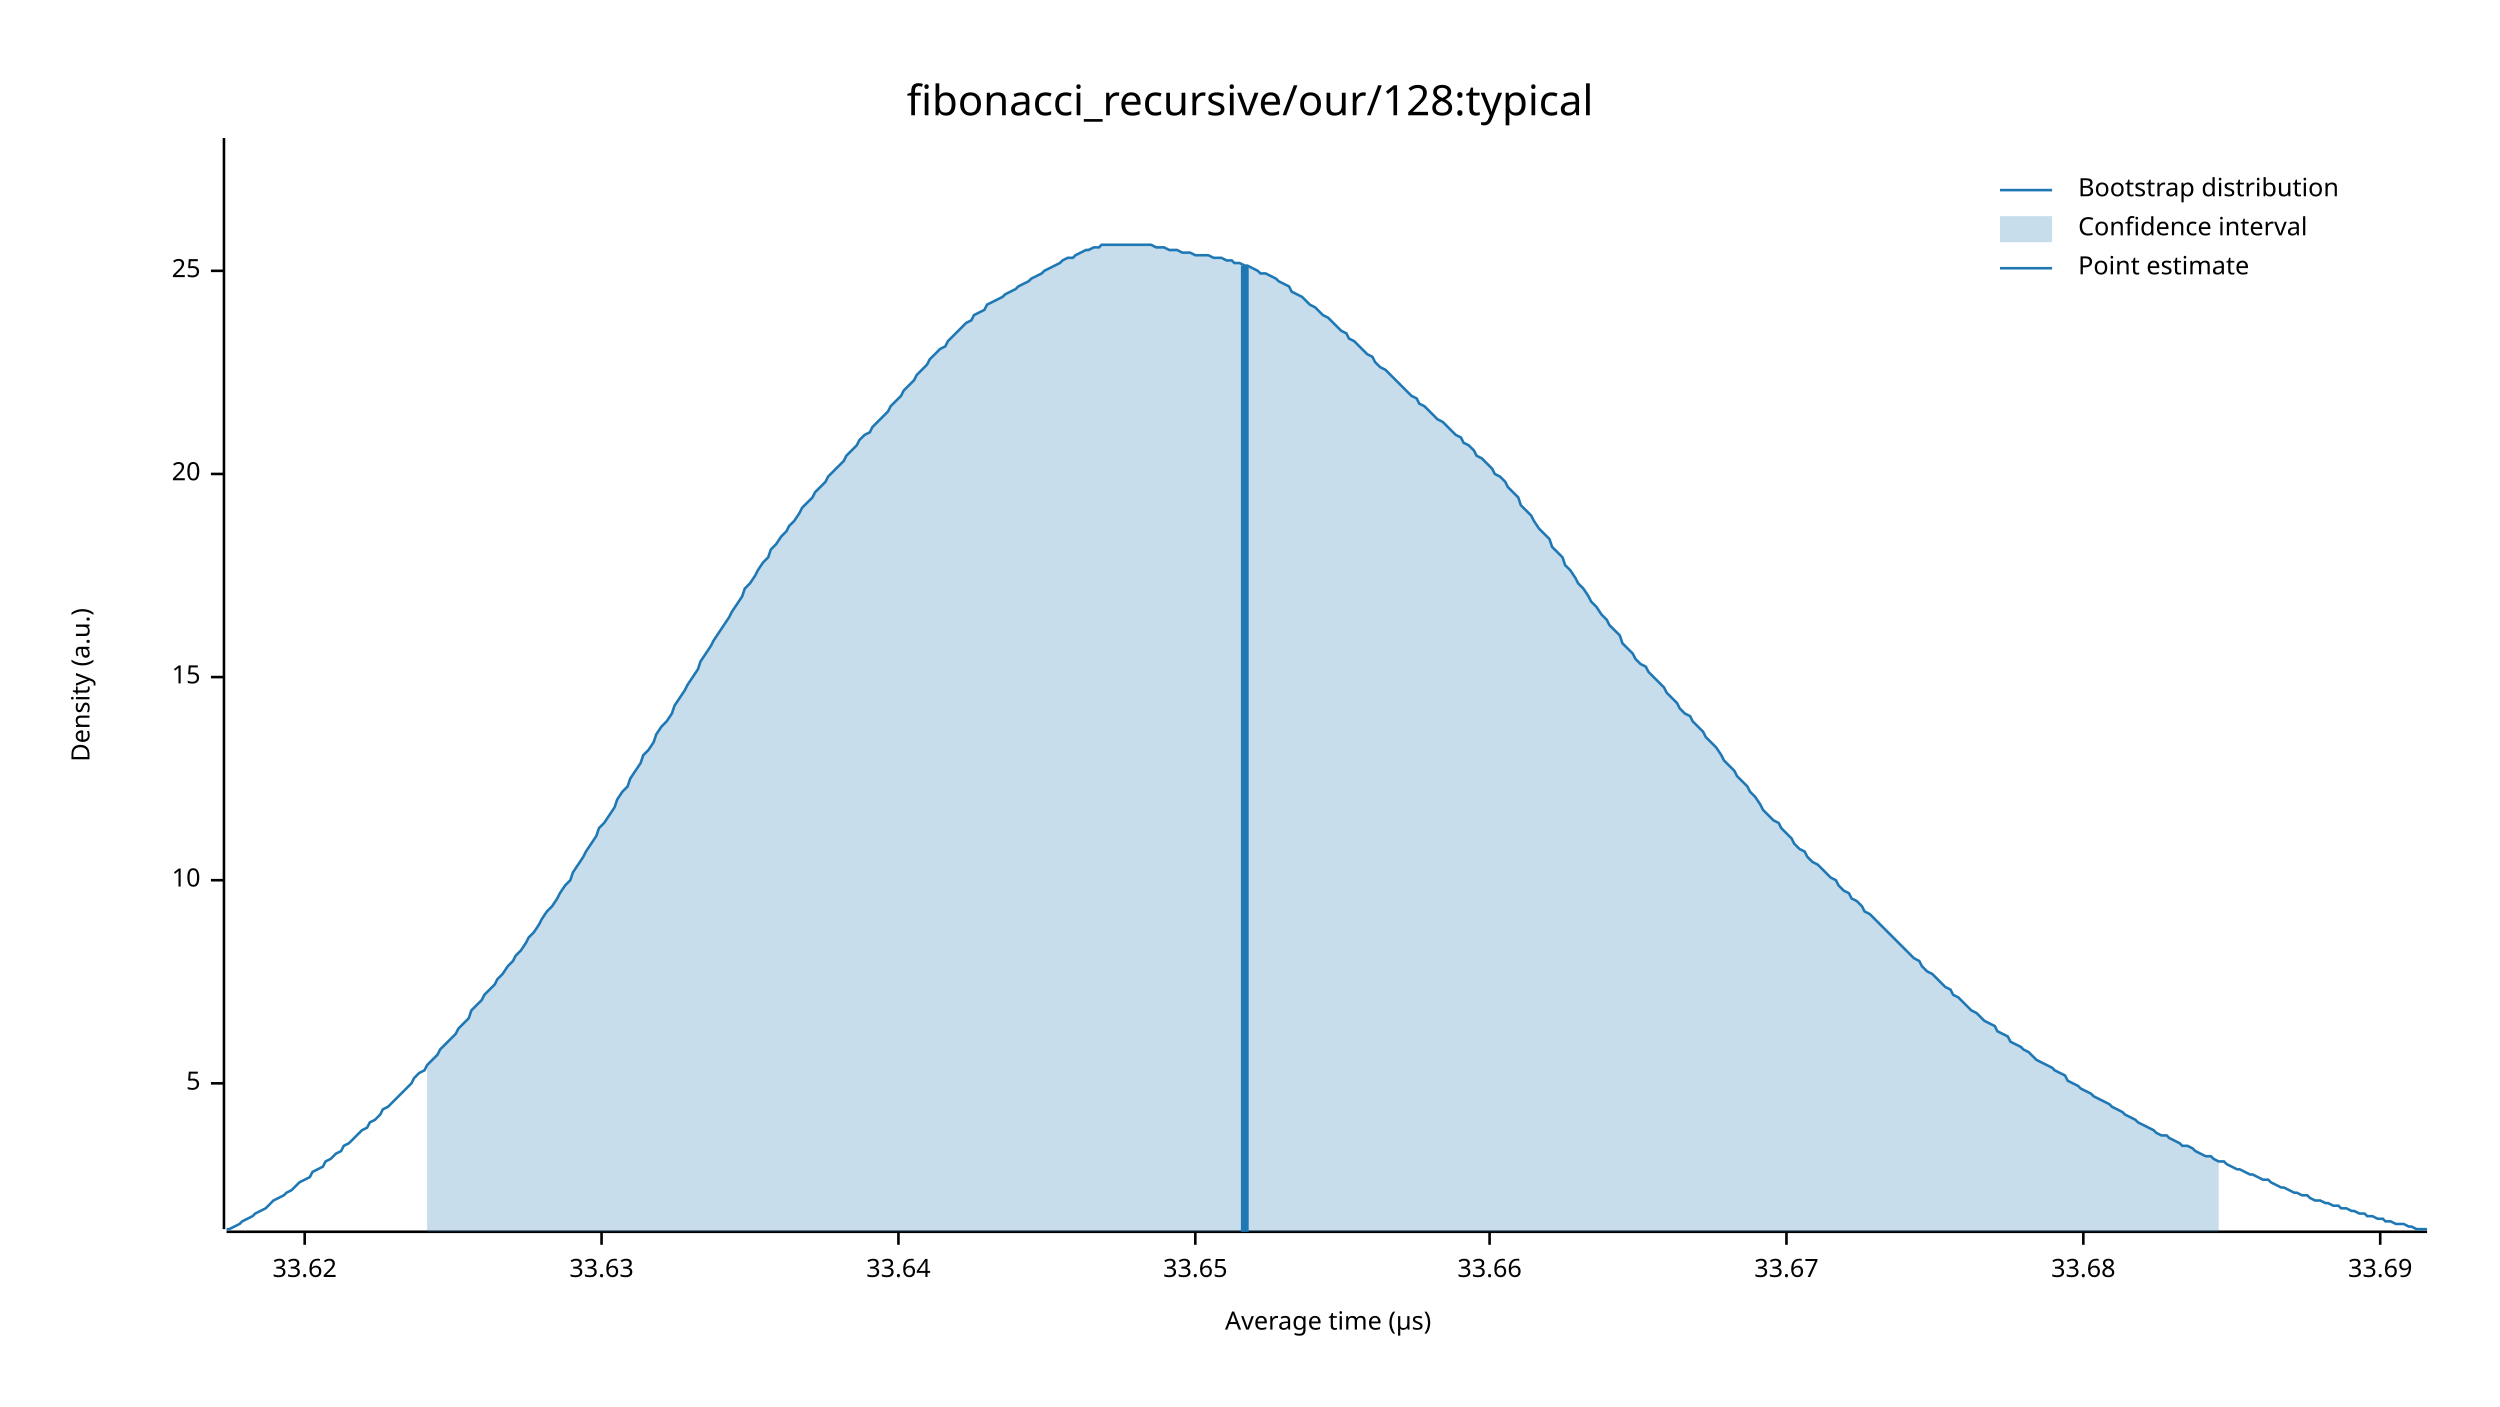
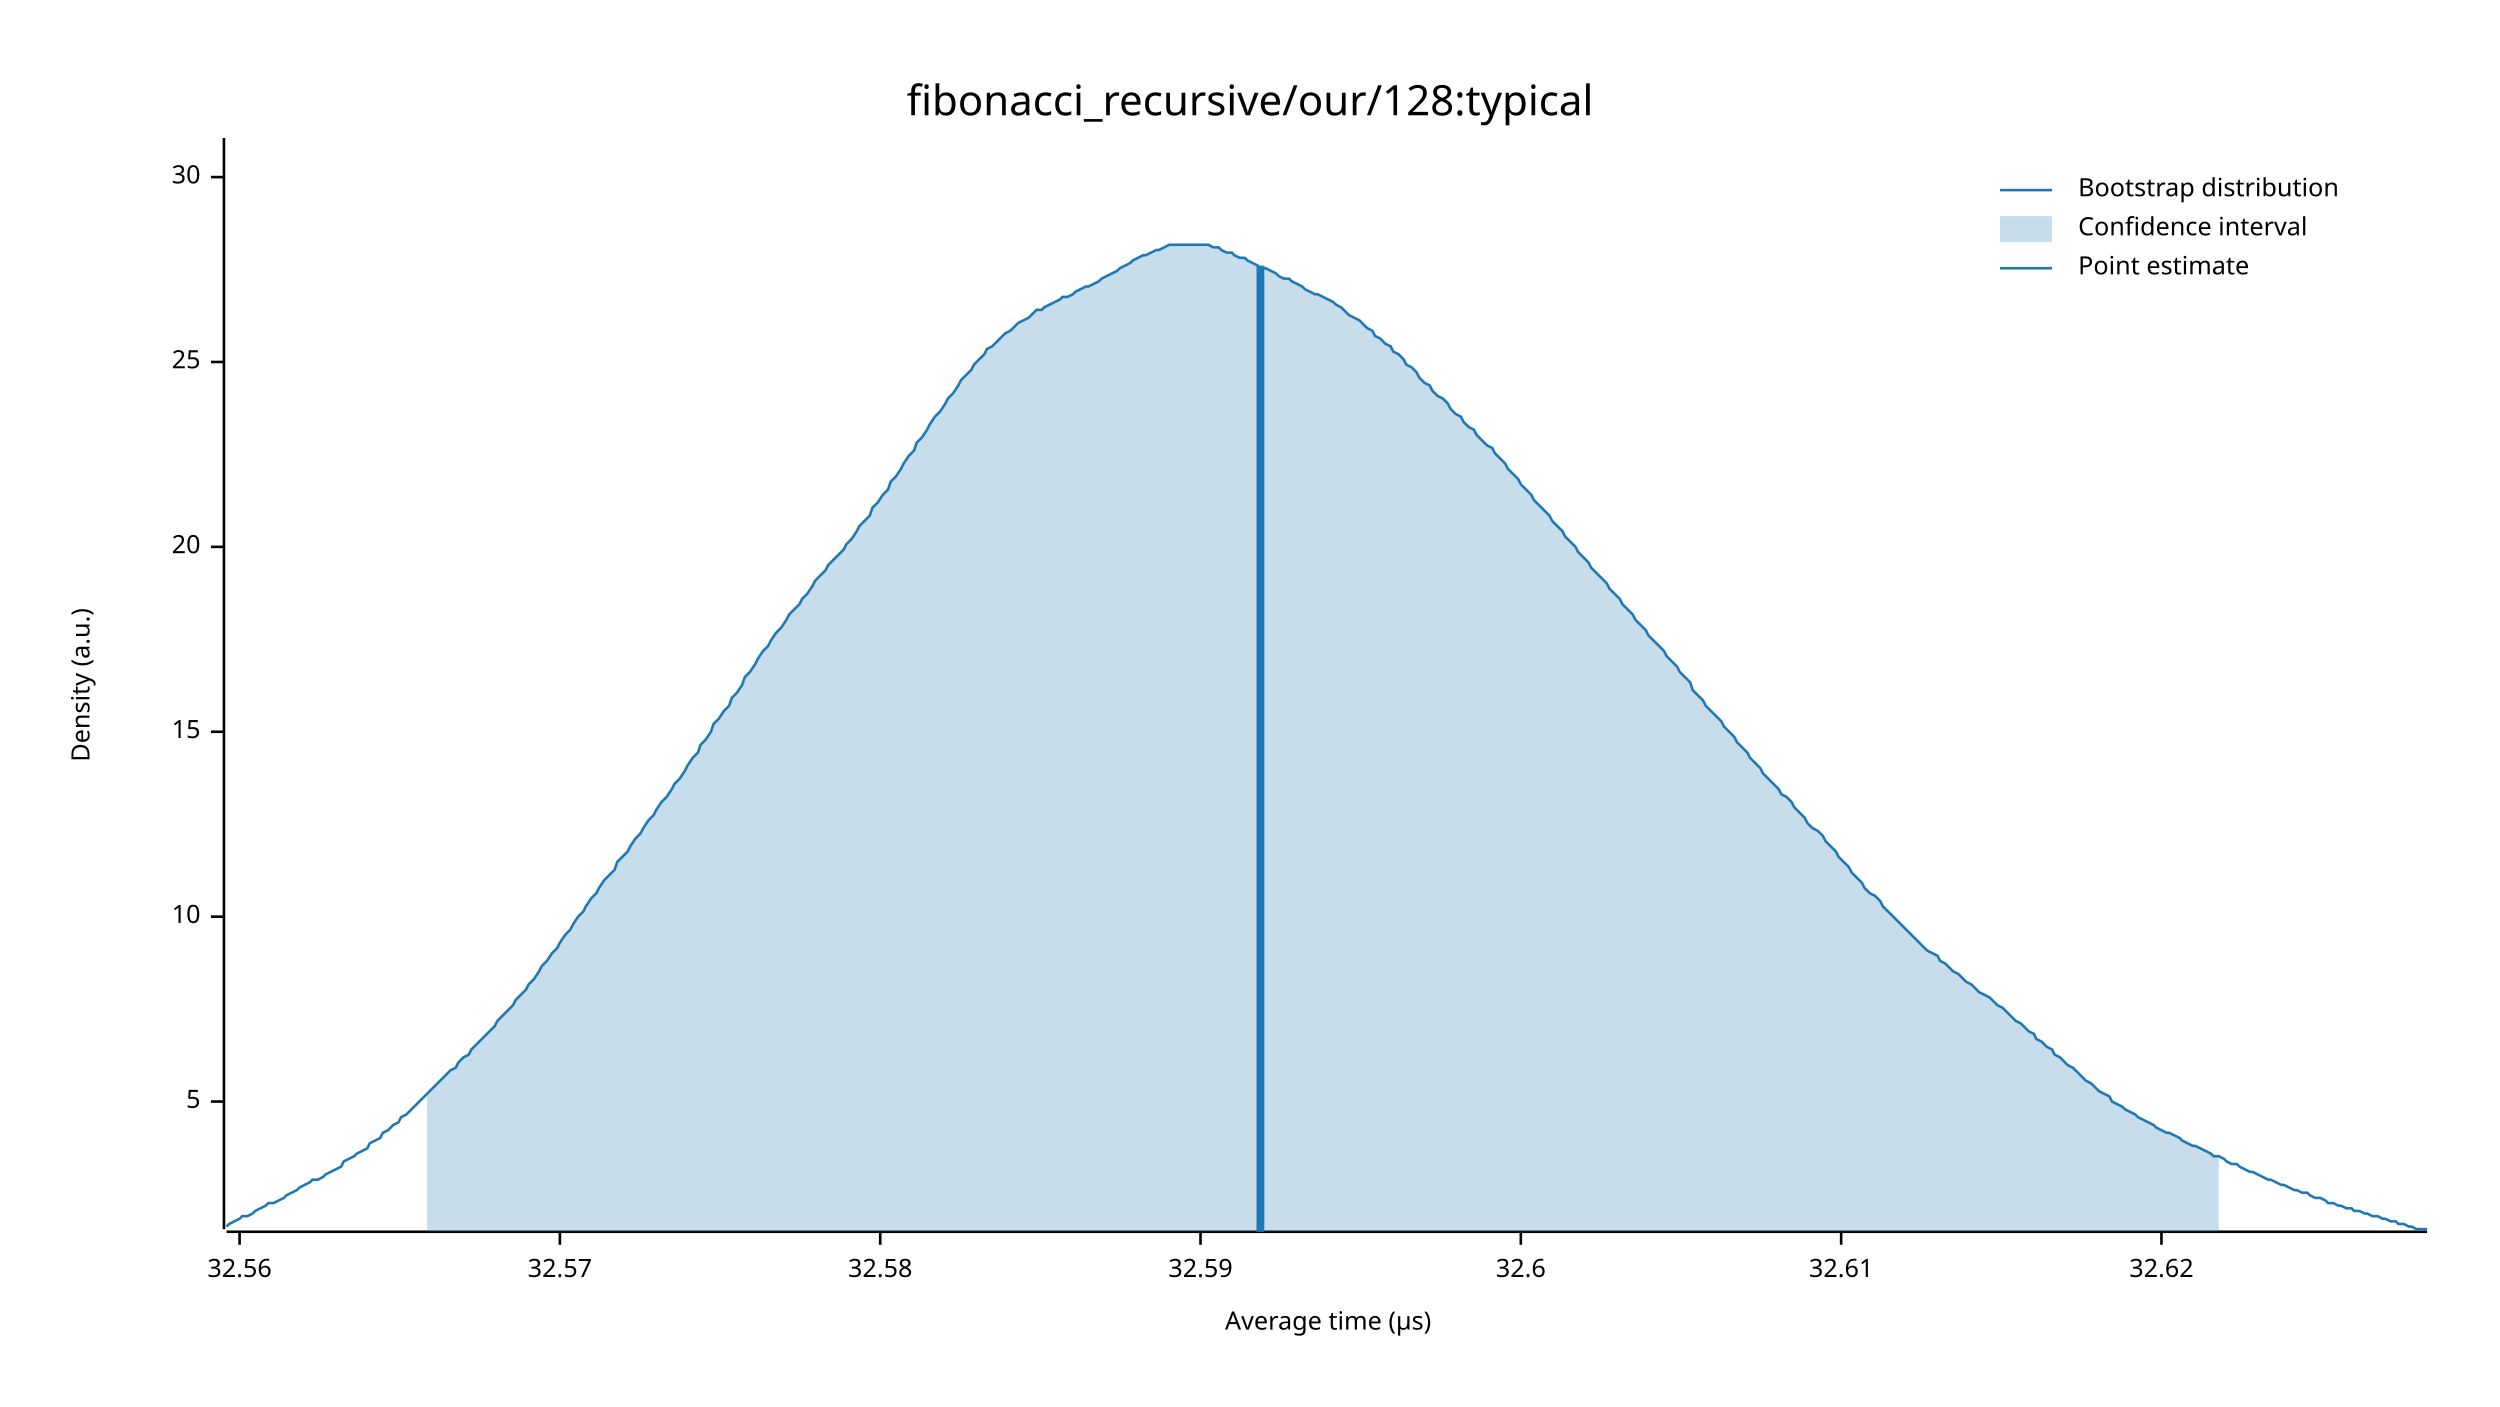
<svg xmlns="http://www.w3.org/2000/svg" width="960" height="540" viewBox="0 0 960 540">
  <text x="480" y="32" dy="0.76em" text-anchor="middle" font-family="sans-serif" font-size="16.129" opacity="1" fill="#000000">
fibonacci_recursive/our/128:typical
</text>
  <text x="27" y="263" dy="0.76em" text-anchor="middle" font-family="sans-serif" font-size="9.677" opacity="1" fill="#000000" transform="rotate(270, 27, 263)">
Density (a.u.)
</text>
  <text x="510" y="513" dy="-0.5ex" text-anchor="middle" font-family="sans-serif" font-size="9.677" opacity="1" fill="#000000">
Average time (µs)
</text>
  <polyline fill="none" opacity="1" stroke="#000000" stroke-width="1" points="86,53 86,472 " />
-   <text x="77" y="416" dy="0.5ex" text-anchor="end" font-family="sans-serif" font-size="9.677" opacity="1" fill="#000000">
+   <text x="77" y="423" dy="0.5ex" text-anchor="end" font-family="sans-serif" font-size="9.677" opacity="1" fill="#000000">
5
</text>
-   <polyline fill="none" opacity="1" stroke="#000000" stroke-width="1" points="81,416 86,416 " />
-   <text x="77" y="338" dy="0.5ex" text-anchor="end" font-family="sans-serif" font-size="9.677" opacity="1" fill="#000000">
+   <polyline fill="none" opacity="1" stroke="#000000" stroke-width="1" points="81,423 86,423 " />
+   <text x="77" y="352" dy="0.5ex" text-anchor="end" font-family="sans-serif" font-size="9.677" opacity="1" fill="#000000">
10
</text>
-   <polyline fill="none" opacity="1" stroke="#000000" stroke-width="1" points="81,338 86,338 " />
-   <text x="77" y="260" dy="0.5ex" text-anchor="end" font-family="sans-serif" font-size="9.677" opacity="1" fill="#000000">
+   <polyline fill="none" opacity="1" stroke="#000000" stroke-width="1" points="81,352 86,352 " />
+   <text x="77" y="281" dy="0.5ex" text-anchor="end" font-family="sans-serif" font-size="9.677" opacity="1" fill="#000000">
15
</text>
-   <polyline fill="none" opacity="1" stroke="#000000" stroke-width="1" points="81,260 86,260 " />
-   <text x="77" y="182" dy="0.5ex" text-anchor="end" font-family="sans-serif" font-size="9.677" opacity="1" fill="#000000">
+   <polyline fill="none" opacity="1" stroke="#000000" stroke-width="1" points="81,281 86,281 " />
+   <text x="77" y="210" dy="0.5ex" text-anchor="end" font-family="sans-serif" font-size="9.677" opacity="1" fill="#000000">
20
</text>
-   <polyline fill="none" opacity="1" stroke="#000000" stroke-width="1" points="81,182 86,182 " />
-   <text x="77" y="104" dy="0.5ex" text-anchor="end" font-family="sans-serif" font-size="9.677" opacity="1" fill="#000000">
+   <polyline fill="none" opacity="1" stroke="#000000" stroke-width="1" points="81,210 86,210 " />
+   <text x="77" y="139" dy="0.5ex" text-anchor="end" font-family="sans-serif" font-size="9.677" opacity="1" fill="#000000">
25
</text>
-   <polyline fill="none" opacity="1" stroke="#000000" stroke-width="1" points="81,104 86,104 " />
+   <polyline fill="none" opacity="1" stroke="#000000" stroke-width="1" points="81,139 86,139 " />
+   <text x="77" y="68" dy="0.5ex" text-anchor="end" font-family="sans-serif" font-size="9.677" opacity="1" fill="#000000">
+ 30
+ </text>
+   <polyline fill="none" opacity="1" stroke="#000000" stroke-width="1" points="81,68 86,68 " />
  <polyline fill="none" opacity="1" stroke="#000000" stroke-width="1" points="87,473 932,473 " />
-   <text x="117" y="483" dy="0.76em" text-anchor="middle" font-family="sans-serif" font-size="9.677" opacity="1" fill="#000000">
- 33.62
+   <text x="92" y="483" dy="0.76em" text-anchor="middle" font-family="sans-serif" font-size="9.677" opacity="1" fill="#000000">
+ 32.56
</text>
-   <polyline fill="none" opacity="1" stroke="#000000" stroke-width="1" points="117,473 117,478 " />
-   <text x="231" y="483" dy="0.76em" text-anchor="middle" font-family="sans-serif" font-size="9.677" opacity="1" fill="#000000">
- 33.63
+   <polyline fill="none" opacity="1" stroke="#000000" stroke-width="1" points="92,473 92,478 " />
+   <text x="215" y="483" dy="0.76em" text-anchor="middle" font-family="sans-serif" font-size="9.677" opacity="1" fill="#000000">
+ 32.57
</text>
-   <polyline fill="none" opacity="1" stroke="#000000" stroke-width="1" points="231,473 231,478 " />
-   <text x="345" y="483" dy="0.76em" text-anchor="middle" font-family="sans-serif" font-size="9.677" opacity="1" fill="#000000">
- 33.64
+   <polyline fill="none" opacity="1" stroke="#000000" stroke-width="1" points="215,473 215,478 " />
+   <text x="338" y="483" dy="0.76em" text-anchor="middle" font-family="sans-serif" font-size="9.677" opacity="1" fill="#000000">
+ 32.58
</text>
-   <polyline fill="none" opacity="1" stroke="#000000" stroke-width="1" points="345,473 345,478 " />
-   <text x="459" y="483" dy="0.76em" text-anchor="middle" font-family="sans-serif" font-size="9.677" opacity="1" fill="#000000">
- 33.65
+   <polyline fill="none" opacity="1" stroke="#000000" stroke-width="1" points="338,473 338,478 " />
+   <text x="461" y="483" dy="0.76em" text-anchor="middle" font-family="sans-serif" font-size="9.677" opacity="1" fill="#000000">
+ 32.59
</text>
-   <polyline fill="none" opacity="1" stroke="#000000" stroke-width="1" points="459,473 459,478 " />
-   <text x="572" y="483" dy="0.76em" text-anchor="middle" font-family="sans-serif" font-size="9.677" opacity="1" fill="#000000">
- 33.66
+   <polyline fill="none" opacity="1" stroke="#000000" stroke-width="1" points="461,473 461,478 " />
+   <text x="584" y="483" dy="0.76em" text-anchor="middle" font-family="sans-serif" font-size="9.677" opacity="1" fill="#000000">
+ 32.6
</text>
-   <polyline fill="none" opacity="1" stroke="#000000" stroke-width="1" points="572,473 572,478 " />
-   <text x="686" y="483" dy="0.76em" text-anchor="middle" font-family="sans-serif" font-size="9.677" opacity="1" fill="#000000">
- 33.67
+   <polyline fill="none" opacity="1" stroke="#000000" stroke-width="1" points="584,473 584,478 " />
+   <text x="707" y="483" dy="0.76em" text-anchor="middle" font-family="sans-serif" font-size="9.677" opacity="1" fill="#000000">
+ 32.61
</text>
-   <polyline fill="none" opacity="1" stroke="#000000" stroke-width="1" points="686,473 686,478 " />
-   <text x="800" y="483" dy="0.76em" text-anchor="middle" font-family="sans-serif" font-size="9.677" opacity="1" fill="#000000">
- 33.68
+   <polyline fill="none" opacity="1" stroke="#000000" stroke-width="1" points="707,473 707,478 " />
+   <text x="830" y="483" dy="0.76em" text-anchor="middle" font-family="sans-serif" font-size="9.677" opacity="1" fill="#000000">
+ 32.62
</text>
-   <polyline fill="none" opacity="1" stroke="#000000" stroke-width="1" points="800,473 800,478 " />
-   <text x="914" y="483" dy="0.76em" text-anchor="middle" font-family="sans-serif" font-size="9.677" opacity="1" fill="#000000">
- 33.69
- </text>
-   <polyline fill="none" opacity="1" stroke="#000000" stroke-width="1" points="914,473 914,478 " />
-   <polyline fill="none" opacity="1" stroke="#1F78B4" stroke-width="1" points="87,472 88,472 90,471 92,470 93,469 95,468 97,467 98,466 100,465 102,464 103,463 105,461 107,460 109,459 110,458 112,457 114,455 115,454 117,453 119,452 120,450 122,449 124,448 125,446 127,445 129,443 131,442 132,440 134,439 136,437 137,436 139,434 141,433 142,431 144,430 146,428 147,426 149,425 151,423 153,421 154,420 156,418 158,416 159,414 161,412 163,411 164,409 166,407 168,405 169,403 171,401 173,399 175,397 176,395 178,393 180,391 181,388 183,386 185,384 186,382 188,380 190,378 191,376 193,374 195,371 197,369 198,367 200,365 202,362 203,360 205,358 207,355 208,353 210,350 212,348 214,345 215,343 217,340 219,338 220,335 222,332 224,329 225,327 227,324 229,321 230,318 232,316 234,313 236,310 237,307 239,304 241,302 242,299 244,296 246,293 247,290 249,288 251,285 252,282 254,279 256,277 258,274 259,271 261,268 263,265 264,263 266,260 268,257 269,254 271,251 273,248 274,246 276,243 278,240 280,237 281,235 283,232 285,229 286,226 288,224 290,221 291,219 293,216 295,214 296,211 298,209 300,206 302,204 303,202 305,200 307,197 308,195 310,193 312,191 313,189 315,187 317,185 318,183 320,181 322,179 324,177 325,175 327,173 329,171 330,169 332,167 334,166 335,164 337,162 339,160 341,158 342,156 344,154 346,152 347,150 349,148 351,146 352,144 354,142 356,140 357,138 359,136 361,134 363,133 364,131 366,129 368,127 369,126 371,124 373,123 374,121 376,120 378,119 379,117 381,116 383,115 385,114 386,113 388,112 390,111 391,110 393,109 395,108 396,107 398,106 400,105 401,104 403,103 405,102 407,101 408,100 410,99 412,99 413,98 415,97 417,96 418,96 420,95 422,95 423,94 425,94 427,94 429,94 430,94 432,94 434,94 435,94 437,94 439,94 440,94 442,94 444,95 445,95 447,95 449,96 451,96 452,96 454,97 456,97 457,97 459,98 461,98 462,98 464,98 466,99 468,99 469,99 471,100 473,100 474,101 476,101 478,102 479,102 481,103 483,104 484,105 486,105 488,106 490,107 491,108 493,109 495,110 496,112 498,113 500,114 501,115 503,117 505,118 506,119 508,121 510,122 512,124 513,125 515,127 517,128 518,130 520,131 522,133 523,134 525,136 527,137 528,139 530,141 532,142 534,144 535,145 537,147 539,149 540,150 542,152 544,153 545,155 547,156 549,158 550,159 552,161 554,162 556,164 557,165 559,167 561,168 562,170 564,171 566,173 567,175 569,176 571,178 573,180 574,182 576,183 578,185 579,187 581,189 583,191 584,194 586,196 588,198 589,200 591,203 593,205 595,207 596,210 598,212 600,214 601,217 603,219 605,222 606,224 608,226 610,229 611,231 613,233 615,236 617,238 618,240 620,242 622,244 623,247 625,249 627,251 628,253 630,255 632,256 633,258 635,260 637,262 639,264 640,266 642,268 644,270 645,272 647,274 649,275 650,277 652,279 654,281 655,283 657,285 659,287 661,290 662,292 664,294 666,296 667,298 669,300 671,302 672,304 674,306 676,309 677,311 679,313 681,315 683,316 684,318 686,320 688,322 689,324 691,326 693,327 694,329 696,331 698,332 700,334 701,335 703,337 705,338 706,340 708,342 710,343 711,345 713,346 715,348 716,350 718,351 720,353 722,355 723,356 725,358 727,360 728,361 730,363 732,365 733,366 735,368 737,369 738,371 740,373 742,374 744,376 745,377 747,379 749,380 750,382 752,383 754,385 755,386 757,388 759,389 760,390 762,392 764,393 766,394 767,396 769,397 771,398 772,400 774,401 776,402 777,403 779,404 781,406 782,407 784,408 786,409 788,410 789,411 791,412 793,413 794,415 796,416 798,417 799,418 801,419 803,420 804,421 806,422 808,423 810,424 811,425 813,426 815,427 816,428 818,429 820,430 821,431 823,432 825,433 827,434 828,435 830,436 832,436 833,437 835,438 837,439 838,440 840,440 842,441 843,442 845,443 847,444 849,444 850,445 852,446 854,446 855,447 857,448 859,449 860,449 862,450 864,451 865,451 867,452 869,453 871,453 872,454 874,455 876,456 877,456 879,457 881,458 882,458 884,459 886,459 887,460 889,461 891,461 893,462 894,462 896,463 898,463 899,464 901,464 903,465 904,465 906,466 908,466 909,467 911,467 913,468 915,468 916,469 918,469 920,470 921,470 923,470 925,471 926,471 928,472 930,472 932,472 " />
-   <polygon opacity="0.25" fill="#1F78B4" points="164,409 166,407 168,405 169,403 171,401 173,399 175,397 176,395 178,393 180,391 181,388 183,386 185,384 186,382 188,380 190,378 191,376 193,374 195,371 197,369 198,367 200,365 202,362 203,360 205,358 207,355 208,353 210,350 212,348 214,345 215,343 217,340 219,338 220,335 222,332 224,329 225,327 227,324 229,321 230,318 232,316 234,313 236,310 237,307 239,304 241,302 242,299 244,296 246,293 247,290 249,288 251,285 252,282 254,279 256,277 258,274 259,271 261,268 263,265 264,263 266,260 268,257 269,254 271,251 273,248 274,246 276,243 278,240 280,237 281,235 283,232 285,229 286,226 288,224 290,221 291,219 293,216 295,214 296,211 298,209 300,206 302,204 303,202 305,200 307,197 308,195 310,193 312,191 313,189 315,187 317,185 318,183 320,181 322,179 324,177 325,175 327,173 329,171 330,169 332,167 334,166 335,164 337,162 339,160 341,158 342,156 344,154 346,152 347,150 349,148 351,146 352,144 354,142 356,140 357,138 359,136 361,134 363,133 364,131 366,129 368,127 369,126 371,124 373,123 374,121 376,120 378,119 379,117 381,116 383,115 385,114 386,113 388,112 390,111 391,110 393,109 395,108 396,107 398,106 400,105 401,104 403,103 405,102 407,101 408,100 410,99 412,99 413,98 415,97 417,96 418,96 420,95 422,95 423,94 425,94 427,94 429,94 430,94 432,94 434,94 435,94 437,94 439,94 440,94 442,94 444,95 445,95 447,95 449,96 451,96 452,96 454,97 456,97 457,97 459,98 461,98 462,98 464,98 466,99 468,99 469,99 471,100 473,100 474,101 476,101 478,102 479,102 481,103 483,104 484,105 486,105 488,106 490,107 491,108 493,109 495,110 496,112 498,113 500,114 501,115 503,117 505,118 506,119 508,121 510,122 512,124 513,125 515,127 517,128 518,130 520,131 522,133 523,134 525,136 527,137 528,139 530,141 532,142 534,144 535,145 537,147 539,149 540,150 542,152 544,153 545,155 547,156 549,158 550,159 552,161 554,162 556,164 557,165 559,167 561,168 562,170 564,171 566,173 567,175 569,176 571,178 573,180 574,182 576,183 578,185 579,187 581,189 583,191 584,194 586,196 588,198 589,200 591,203 593,205 595,207 596,210 598,212 600,214 601,217 603,219 605,222 606,224 608,226 610,229 611,231 613,233 615,236 617,238 618,240 620,242 622,244 623,247 625,249 627,251 628,253 630,255 632,256 633,258 635,260 637,262 639,264 640,266 642,268 644,270 645,272 647,274 649,275 650,277 652,279 654,281 655,283 657,285 659,287 661,290 662,292 664,294 666,296 667,298 669,300 671,302 672,304 674,306 676,309 677,311 679,313 681,315 683,316 684,318 686,320 688,322 689,324 691,326 693,327 694,329 696,331 698,332 700,334 701,335 703,337 705,338 706,340 708,342 710,343 711,345 713,346 715,348 716,350 718,351 720,353 722,355 723,356 725,358 727,360 728,361 730,363 732,365 733,366 735,368 737,369 738,371 740,373 742,374 744,376 745,377 747,379 749,380 750,382 752,383 754,385 755,386 757,388 759,389 760,390 762,392 764,393 766,394 767,396 769,397 771,398 772,400 774,401 776,402 777,403 779,404 781,406 782,407 784,408 786,409 788,410 789,411 791,412 793,413 794,415 796,416 798,417 799,418 801,419 803,420 804,421 806,422 808,423 810,424 811,425 813,426 815,427 816,428 818,429 820,430 821,431 823,432 825,433 827,434 828,435 830,436 832,436 833,437 835,438 837,439 838,440 840,440 842,441 843,442 845,443 847,444 849,444 850,445 852,446 852,473 164,473 " />
-   <polyline fill="none" opacity="1" stroke="#1F78B4" stroke-width="3" points="478,473 478,102 " />
+   <polyline fill="none" opacity="1" stroke="#000000" stroke-width="1" points="830,473 830,478 " />
+   <polyline fill="none" opacity="1" stroke="#1F78B4" stroke-width="1" points="87,471 88,470 90,469 92,468 93,467 95,467 97,466 98,465 100,464 102,463 103,462 105,462 107,461 109,460 110,459 112,458 114,457 115,456 117,455 119,454 120,453 122,453 124,452 125,451 127,450 129,449 131,448 132,446 134,445 136,444 137,443 139,442 141,441 142,439 144,438 146,437 147,435 149,434 151,432 153,431 154,429 156,428 158,426 159,425 161,423 163,421 164,420 166,418 168,416 169,415 171,413 173,411 175,410 176,408 178,406 180,405 181,403 183,401 185,399 186,398 188,396 190,394 191,392 193,390 195,388 197,386 198,384 200,382 202,380 203,378 205,376 207,373 208,371 210,369 212,366 214,364 215,362 217,359 219,357 220,355 222,352 224,350 225,348 227,345 229,343 230,341 232,338 234,336 236,334 237,331 239,329 241,327 242,325 244,322 246,320 247,318 249,315 251,313 252,311 254,308 256,306 258,303 259,301 261,299 263,296 264,294 266,291 268,289 269,286 271,284 273,281 274,278 276,276 278,273 280,271 281,268 283,266 285,263 286,260 288,258 290,255 291,253 293,250 295,248 296,246 298,243 300,241 302,238 303,236 305,234 307,232 308,230 310,228 312,225 313,223 315,221 317,219 318,217 320,215 322,213 324,211 325,209 327,207 329,204 330,202 332,200 334,198 335,195 337,193 339,190 341,188 342,185 344,183 346,180 347,178 349,175 351,173 352,170 354,168 356,165 357,163 359,160 361,158 363,155 364,153 366,151 368,148 369,146 371,144 373,142 374,140 376,138 378,136 379,134 381,133 383,131 385,129 386,128 388,127 390,125 391,124 393,123 395,122 396,121 398,119 400,119 401,118 403,117 405,116 407,115 408,114 410,114 412,113 413,112 415,111 417,110 418,110 420,109 422,108 423,107 425,106 427,105 429,104 430,103 432,102 434,101 435,100 437,99 439,98 440,98 442,97 444,96 445,96 447,95 449,94 451,94 452,94 454,94 456,94 457,94 459,94 461,94 462,94 464,94 466,95 468,95 469,96 471,97 473,97 474,98 476,99 478,99 479,100 481,101 483,102 484,103 486,103 488,104 490,105 491,106 493,107 495,107 496,108 498,109 500,110 501,111 503,112 505,113 506,113 508,114 510,115 512,116 513,117 515,118 517,120 518,121 520,122 522,123 523,124 525,126 527,127 528,129 530,130 532,132 534,133 535,135 537,136 539,138 540,140 542,141 544,143 545,145 547,147 549,148 550,150 552,152 554,153 556,155 557,157 559,159 561,160 562,162 564,164 566,165 567,167 569,169 571,171 573,172 574,174 576,176 578,178 579,180 581,182 583,184 584,186 586,188 588,190 589,192 591,194 593,196 595,198 596,200 598,202 600,204 601,206 603,208 605,210 606,212 608,214 610,216 611,218 613,220 615,222 617,224 618,226 620,228 622,230 623,232 625,234 627,236 628,238 630,240 632,242 633,244 635,246 637,248 639,250 640,252 642,254 644,256 645,258 647,260 649,262 650,265 652,267 654,269 655,271 657,273 659,275 661,277 662,279 664,281 666,283 667,285 669,287 671,289 672,291 674,293 676,295 677,297 679,299 681,301 683,303 684,305 686,306 688,308 689,310 691,312 693,314 694,316 696,318 698,319 700,321 701,323 703,325 705,327 706,329 708,331 710,333 711,335 713,337 715,339 716,341 718,343 720,344 722,346 723,348 725,350 727,352 728,353 730,355 732,357 733,358 735,360 737,362 738,363 740,365 742,366 744,367 745,369 747,370 749,372 750,373 752,374 754,376 755,377 757,378 759,380 760,381 762,382 764,383 766,385 767,386 769,387 771,389 772,390 774,392 776,393 777,394 779,396 781,397 782,399 784,400 786,402 788,403 789,405 791,406 793,408 794,409 796,410 798,412 799,413 801,415 803,416 804,417 806,419 808,420 810,421 811,423 813,424 815,425 816,426 818,427 820,428 821,429 823,430 825,431 827,432 828,433 830,434 832,435 833,435 835,436 837,437 838,438 840,439 842,440 843,440 845,441 847,442 849,443 850,444 852,444 854,445 855,446 857,447 859,447 860,448 862,449 864,450 865,450 867,451 869,452 871,453 872,453 874,454 876,455 877,455 879,456 881,457 882,457 884,458 886,458 887,459 889,460 891,460 893,461 894,462 896,462 898,463 899,463 901,464 903,464 904,465 906,465 908,466 909,466 911,467 913,467 915,468 916,468 918,469 920,469 921,470 923,470 925,471 926,471 928,472 930,472 932,472 " />
+   <polygon opacity="0.25" fill="#1F78B4" points="164,420 166,418 168,416 169,415 171,413 173,411 175,410 176,408 178,406 180,405 181,403 183,401 185,399 186,398 188,396 190,394 191,392 193,390 195,388 197,386 198,384 200,382 202,380 203,378 205,376 207,373 208,371 210,369 212,366 214,364 215,362 217,359 219,357 220,355 222,352 224,350 225,348 227,345 229,343 230,341 232,338 234,336 236,334 237,331 239,329 241,327 242,325 244,322 246,320 247,318 249,315 251,313 252,311 254,308 256,306 258,303 259,301 261,299 263,296 264,294 266,291 268,289 269,286 271,284 273,281 274,278 276,276 278,273 280,271 281,268 283,266 285,263 286,260 288,258 290,255 291,253 293,250 295,248 296,246 298,243 300,241 302,238 303,236 305,234 307,232 308,230 310,228 312,225 313,223 315,221 317,219 318,217 320,215 322,213 324,211 325,209 327,207 329,204 330,202 332,200 334,198 335,195 337,193 339,190 341,188 342,185 344,183 346,180 347,178 349,175 351,173 352,170 354,168 356,165 357,163 359,160 361,158 363,155 364,153 366,151 368,148 369,146 371,144 373,142 374,140 376,138 378,136 379,134 381,133 383,131 385,129 386,128 388,127 390,125 391,124 393,123 395,122 396,121 398,119 400,119 401,118 403,117 405,116 407,115 408,114 410,114 412,113 413,112 415,111 417,110 418,110 420,109 422,108 423,107 425,106 427,105 429,104 430,103 432,102 434,101 435,100 437,99 439,98 440,98 442,97 444,96 445,96 447,95 449,94 451,94 452,94 454,94 456,94 457,94 459,94 461,94 462,94 464,94 466,95 468,95 469,96 471,97 473,97 474,98 476,99 478,99 479,100 481,101 483,102 484,103 486,103 488,104 490,105 491,106 493,107 495,107 496,108 498,109 500,110 501,111 503,112 505,113 506,113 508,114 510,115 512,116 513,117 515,118 517,120 518,121 520,122 522,123 523,124 525,126 527,127 528,129 530,130 532,132 534,133 535,135 537,136 539,138 540,140 542,141 544,143 545,145 547,147 549,148 550,150 552,152 554,153 556,155 557,157 559,159 561,160 562,162 564,164 566,165 567,167 569,169 571,171 573,172 574,174 576,176 578,178 579,180 581,182 583,184 584,186 586,188 588,190 589,192 591,194 593,196 595,198 596,200 598,202 600,204 601,206 603,208 605,210 606,212 608,214 610,216 611,218 613,220 615,222 617,224 618,226 620,228 622,230 623,232 625,234 627,236 628,238 630,240 632,242 633,244 635,246 637,248 639,250 640,252 642,254 644,256 645,258 647,260 649,262 650,265 652,267 654,269 655,271 657,273 659,275 661,277 662,279 664,281 666,283 667,285 669,287 671,289 672,291 674,293 676,295 677,297 679,299 681,301 683,303 684,305 686,306 688,308 689,310 691,312 693,314 694,316 696,318 698,319 700,321 701,323 703,325 705,327 706,329 708,331 710,333 711,335 713,337 715,339 716,341 718,343 720,344 722,346 723,348 725,350 727,352 728,353 730,355 732,357 733,358 735,360 737,362 738,363 740,365 742,366 744,367 745,369 747,370 749,372 750,373 752,374 754,376 755,377 757,378 759,380 760,381 762,382 764,383 766,385 767,386 769,387 771,389 772,390 774,392 776,393 777,394 779,396 781,397 782,399 784,400 786,402 788,403 789,405 791,406 793,408 794,409 796,410 798,412 799,413 801,415 803,416 804,417 806,419 808,420 810,421 811,423 813,424 815,425 816,426 818,427 820,428 821,429 823,430 825,431 827,432 828,433 830,434 832,435 833,435 835,436 837,437 838,438 840,439 842,440 843,440 845,441 847,442 849,443 850,444 852,444 852,473 164,473 " />
+   <polyline fill="none" opacity="1" stroke="#1F78B4" stroke-width="3" points="484,473 484,102 " />
  <text x="798" y="68" dy="0.76em" text-anchor="start" font-family="sans-serif" font-size="9.677" opacity="1" fill="#000000">
Bootstrap distribution
</text>
  <text x="798" y="83" dy="0.76em" text-anchor="start" font-family="sans-serif" font-size="9.677" opacity="1" fill="#000000">
Confidence interval
</text>
  <text x="798" y="98" dy="0.76em" text-anchor="start" font-family="sans-serif" font-size="9.677" opacity="1" fill="#000000">
Point estimate
</text>
  <polyline fill="none" opacity="1" stroke="#1F78B4" stroke-width="1" points="768,73 788,73 " />
  <rect x="768" y="83" width="20" height="10" opacity="0.25" fill="#1F78B4" stroke="none" />
  <polyline fill="none" opacity="1" stroke="#1F78B4" stroke-width="1" points="768,103 788,103 " />
</svg>
